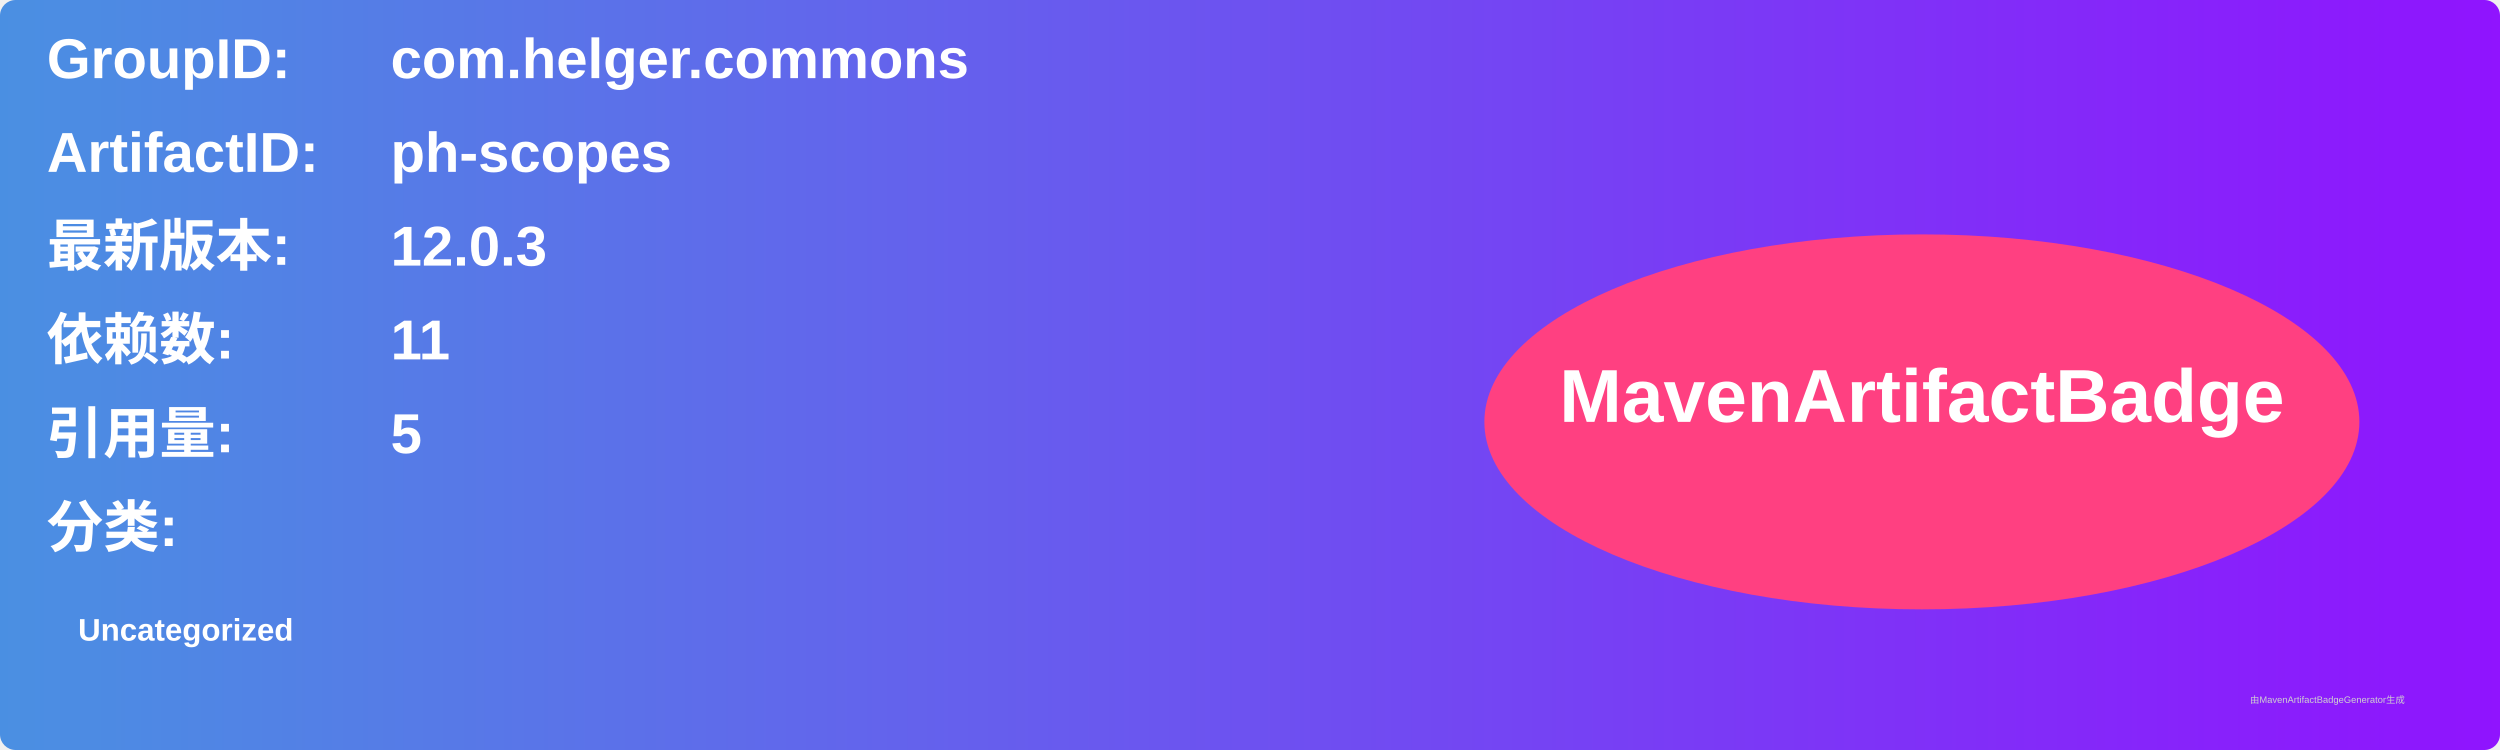
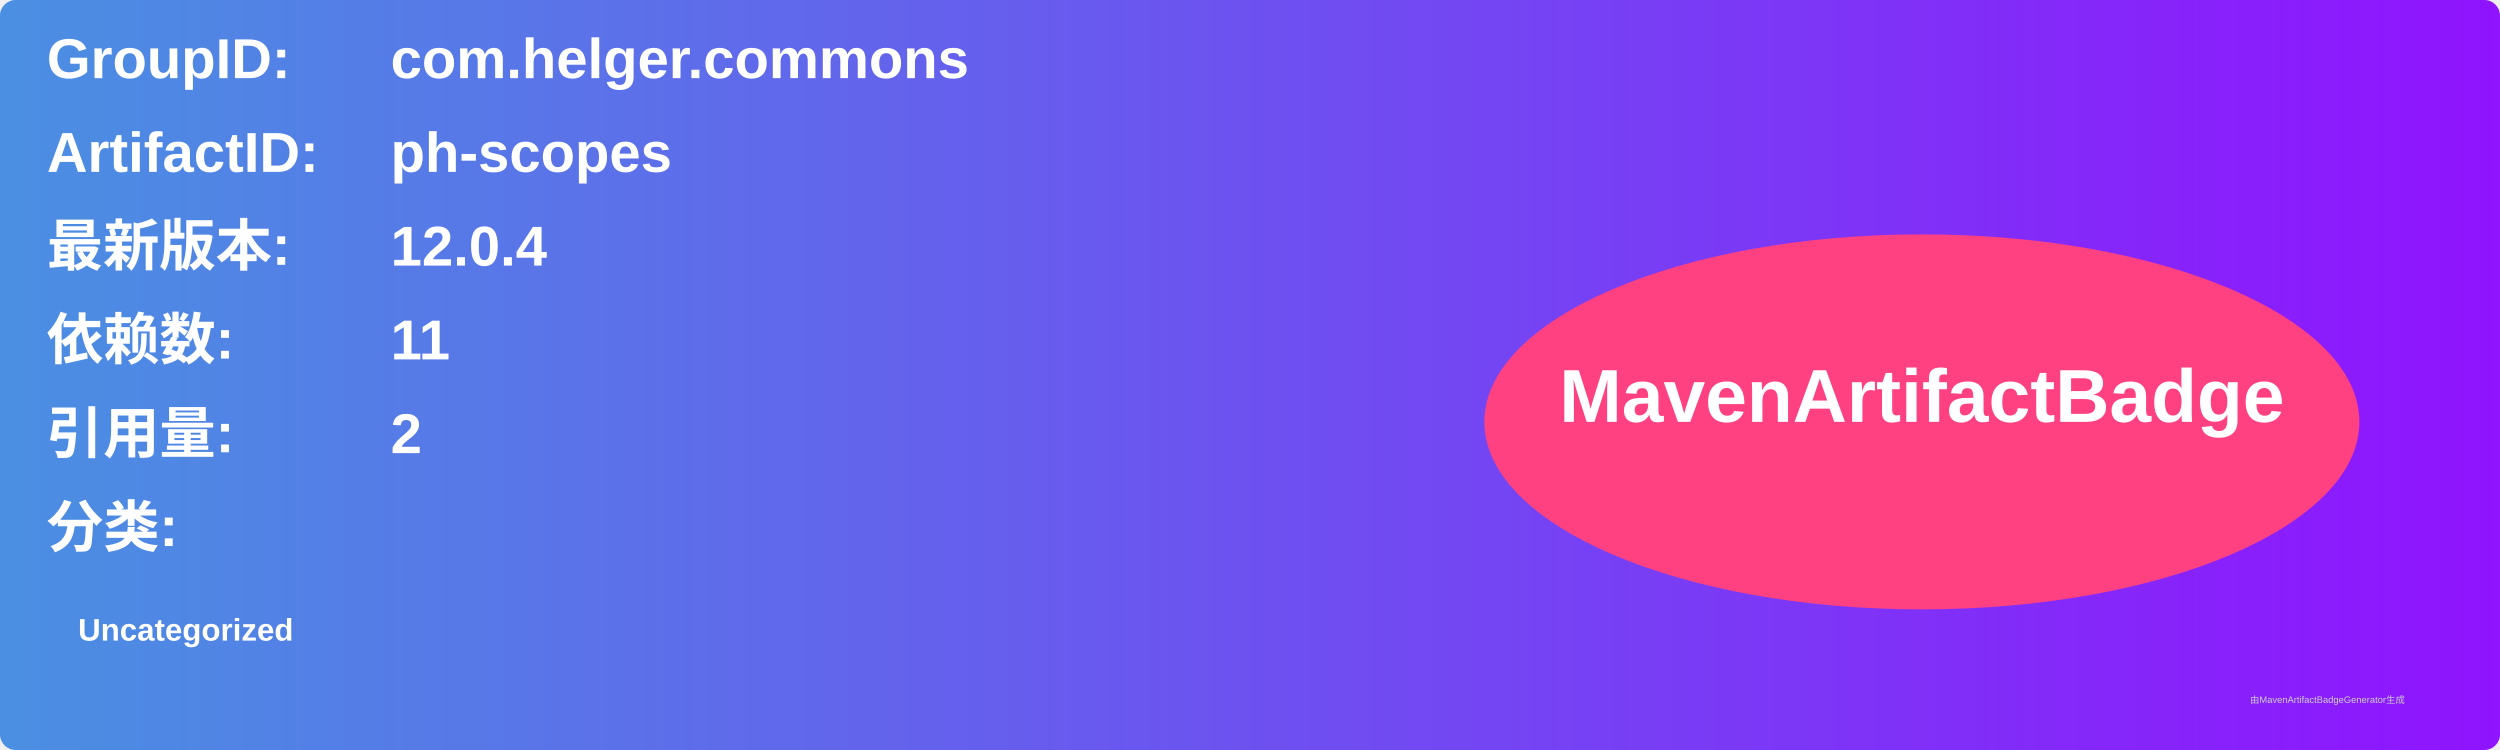
<svg xmlns="http://www.w3.org/2000/svg" width="800" height="240" viewBox="0 0 800 240">
  <linearGradient id="grad" x1="0%" y1="0%" x2="100%" y2="0%">
    <stop offset="0%" stop-color="#4a90e2" />
    <stop offset="100%" stop-color="#9013fe" />
  </linearGradient>
  <rect width="100%" height="100%" rx="5" ry="5" fill="url(#grad)" />
  <g transform="translate(15, 15)">
    <text x="0" y="10" font-family="Arial" font-size="18" fill="white" font-weight="bold" width="260">GroupID:</text>
    <text x="110" y="10" font-family="Arial" font-size="18" fill="white" font-weight="bold" width="460">com.helger.commons</text>
    <text x="0" y="40" font-family="Arial" font-size="18" fill="white" font-weight="bold" width="260">ArtifactID:</text>
    <text x="110" y="40" font-family="Arial" font-size="18" fill="white" font-weight="bold" width="460">ph-scopes</text>
    <text x="0" y="70" font-family="Arial" font-size="18" fill="white" font-weight="bold">最新版本:</text>
    <text x="110" y="70" font-family="Arial" font-size="18" fill="white" font-weight="bold">
-       <tspan font-weight="bold">12.0.3</tspan>
+       <tspan font-weight="bold">12.0.4</tspan>
    </text>
    <text x="0" y="100" font-family="Arial" font-size="18" fill="white" font-weight="bold">依赖数: </text>
    <text x="110" y="100" font-family="Arial" font-size="18" fill="white">
      <tspan font-weight="bold">11</tspan>
    </text>
    <text x="0" y="130" font-family="Arial" font-size="18" fill="white" font-weight="bold">引用量: </text>
    <text x="110" y="130" font-family="Arial" font-size="18" fill="white">
-       <tspan font-weight="bold">5</tspan>
+       <tspan font-weight="bold">2</tspan>
    </text>
    <text x="0" y="160" font-family="Arial" font-size="18" fill="white" font-weight="bold">分类:</text>
    <text x="10" y="190" font-family="Arial" font-size="10" fill="white">
      <tspan font-weight="bold">Uncategorized</tspan>
    </text>
    <ellipse cx="600" cy="120" rx="140" ry="60" fill="#ff4081" />
    <text x="600" y="120" text-anchor="middle" font-family="Arial" font-size="24" fill="white" font-weight="bold">MavenArtifactBadge</text>
  </g>
  <text x="720" y="225" font-family="Arial" font-size="3" fill="#d0d0d0">由MavenArtifactBadgeGenerator生成</text>
</svg>
